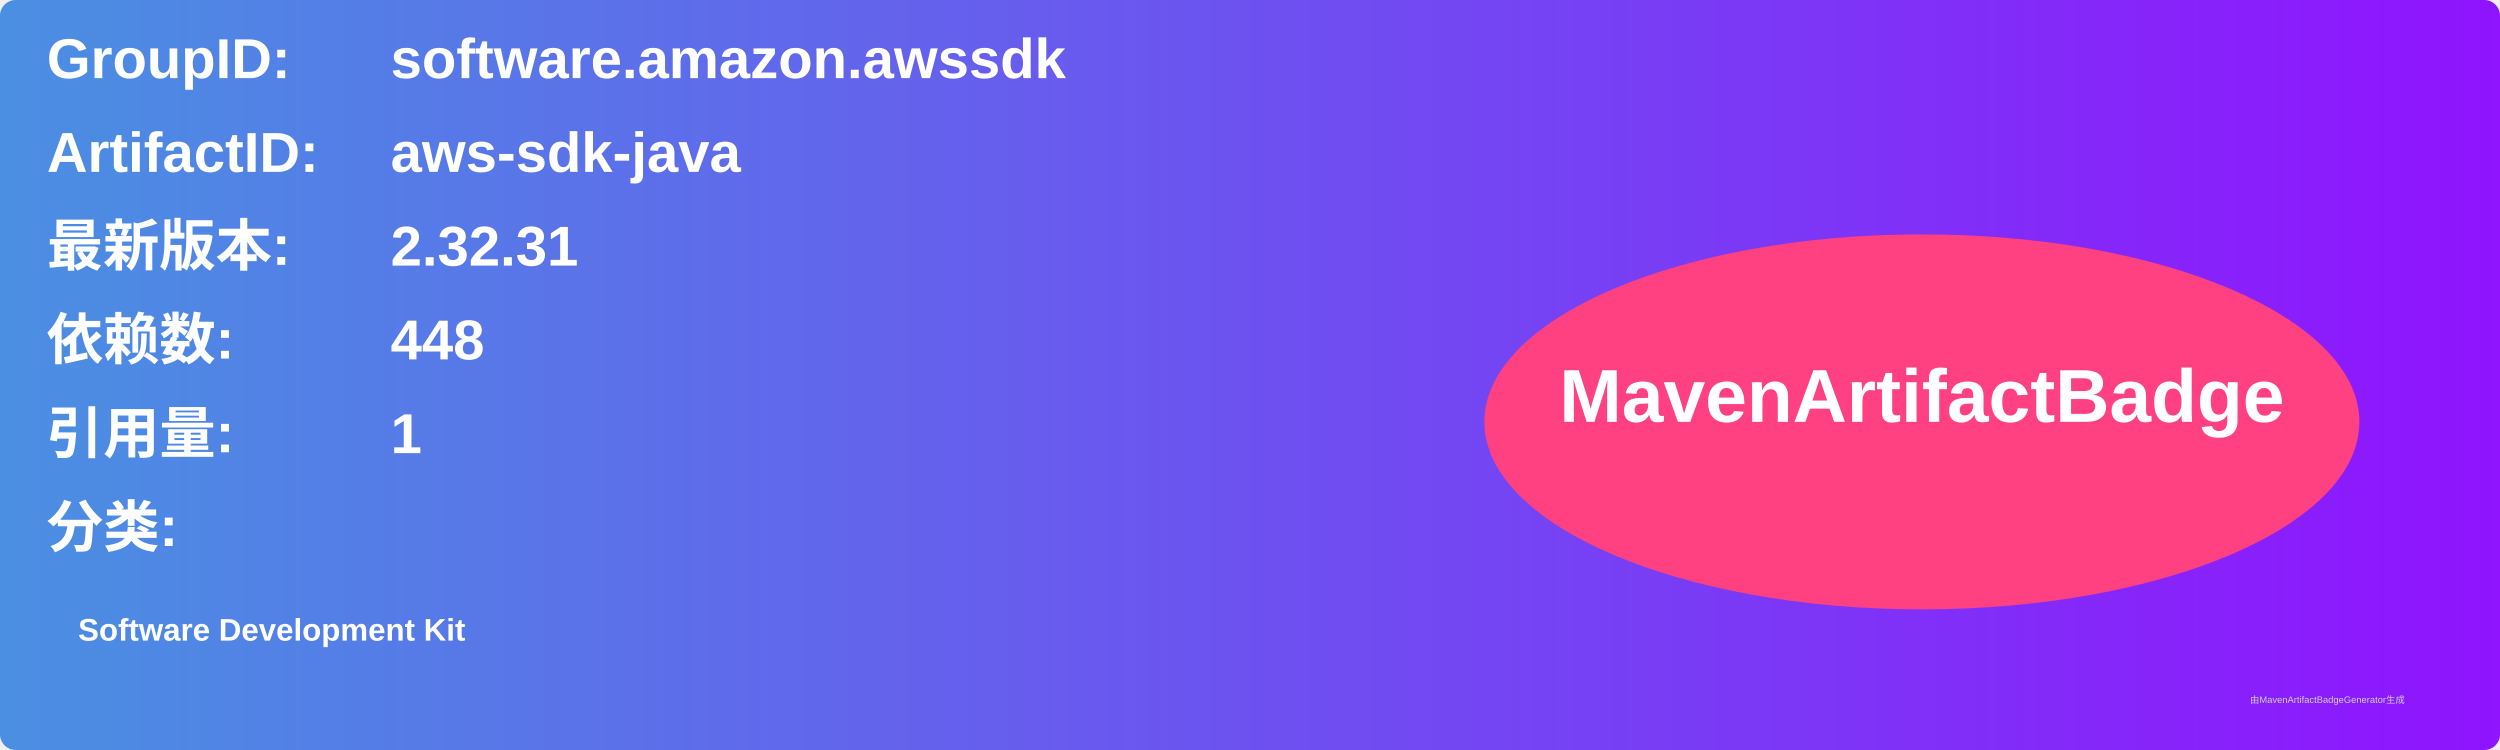
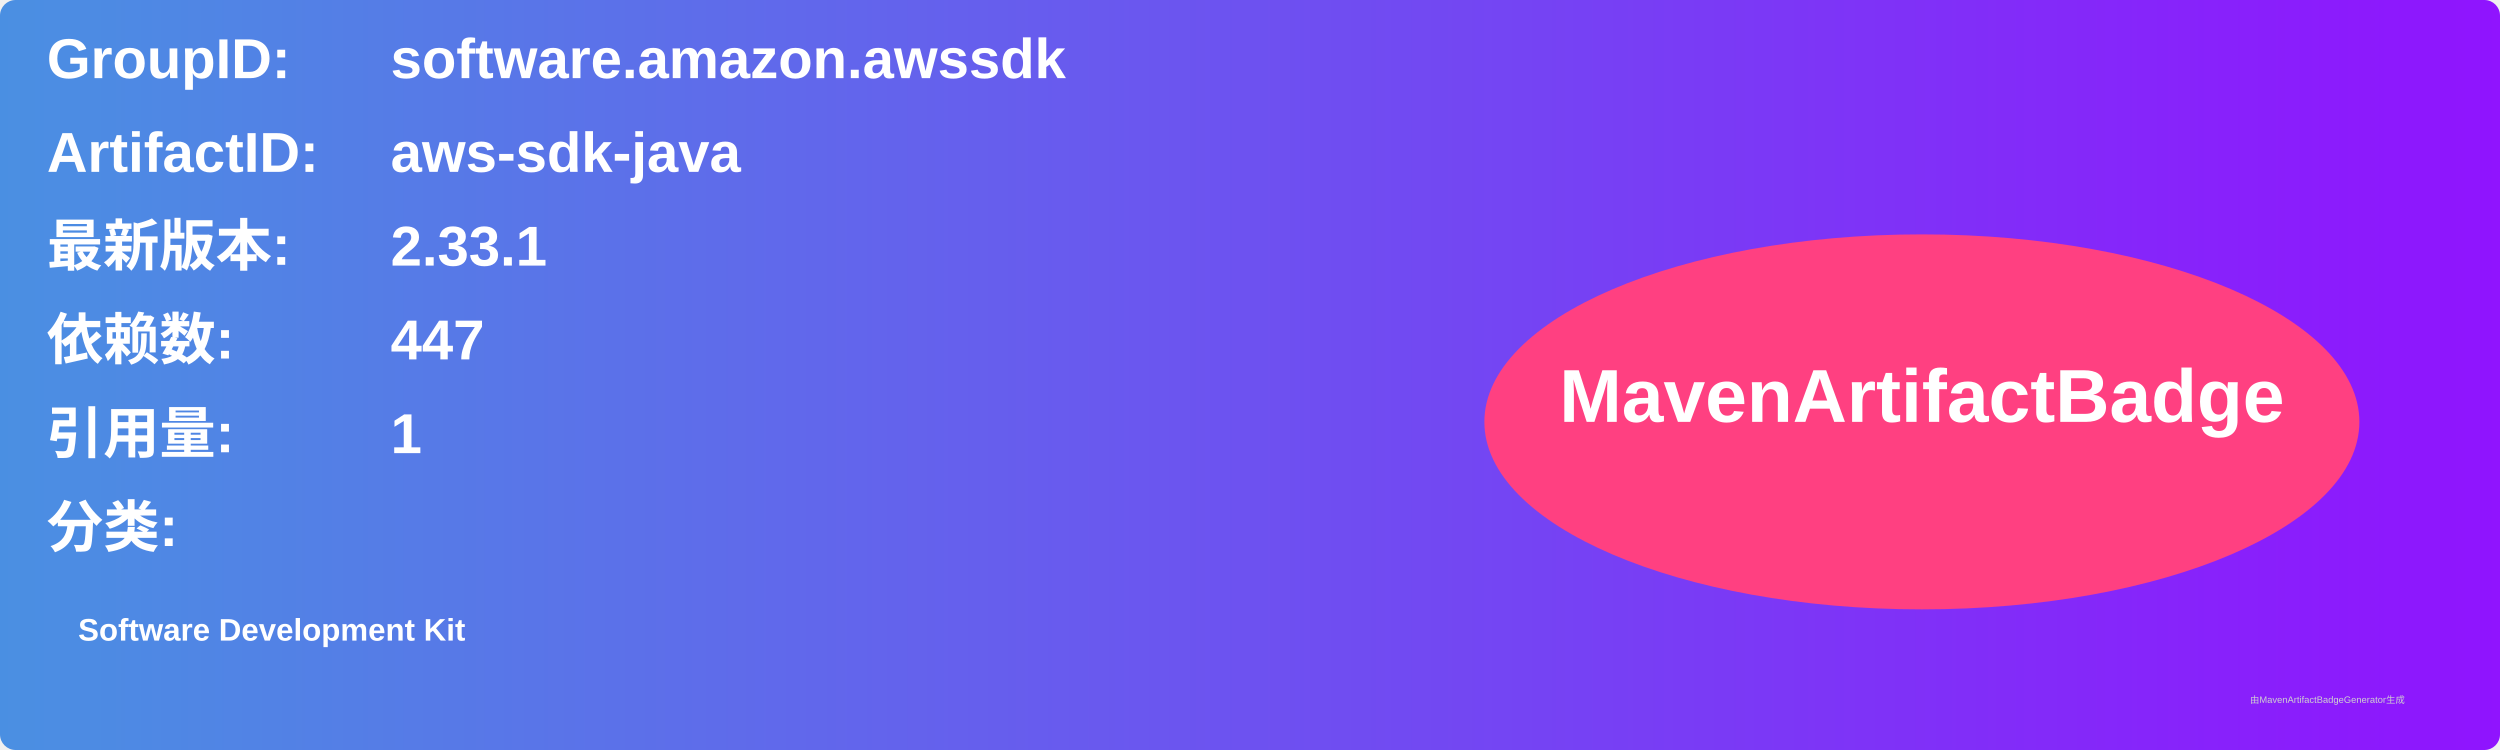
<svg xmlns="http://www.w3.org/2000/svg" width="800" height="240" viewBox="0 0 800 240">
  <linearGradient id="grad" x1="0%" y1="0%" x2="100%" y2="0%">
    <stop offset="0%" stop-color="#4a90e2" />
    <stop offset="100%" stop-color="#9013fe" />
  </linearGradient>
  <rect width="100%" height="100%" rx="5" ry="5" fill="url(#grad)" />
  <g transform="translate(15, 15)">
    <text x="0" y="10" font-family="Arial" font-size="18" fill="white" font-weight="bold" width="260">GroupID:</text>
    <text x="110" y="10" font-family="Arial" font-size="18" fill="white" font-weight="bold" width="460">software.amazon.awssdk</text>
    <text x="0" y="40" font-family="Arial" font-size="18" fill="white" font-weight="bold" width="260">ArtifactID:</text>
    <text x="110" y="40" font-family="Arial" font-size="18" fill="white" font-weight="bold" width="460">aws-sdk-java</text>
    <text x="0" y="70" font-family="Arial" font-size="18" fill="white" font-weight="bold">最新版本:</text>
    <text x="110" y="70" font-family="Arial" font-size="18" fill="white" font-weight="bold">
-       <tspan font-weight="bold">2.32.31</tspan>
+       <tspan font-weight="bold">2.33.1</tspan>
    </text>
    <text x="0" y="100" font-family="Arial" font-size="18" fill="white" font-weight="bold">依赖数: </text>
    <text x="110" y="100" font-family="Arial" font-size="18" fill="white">
-       <tspan font-weight="bold">448</tspan>
+       <tspan font-weight="bold">447</tspan>
    </text>
    <text x="0" y="130" font-family="Arial" font-size="18" fill="white" font-weight="bold">引用量: </text>
    <text x="110" y="130" font-family="Arial" font-size="18" fill="white">
      <tspan font-weight="bold">1</tspan>
    </text>
    <text x="0" y="160" font-family="Arial" font-size="18" fill="white" font-weight="bold">分类:</text>
    <text x="10" y="190" font-family="Arial" font-size="10" fill="white">
      <tspan font-weight="bold">Software Development Kit</tspan>
    </text>
    <ellipse cx="600" cy="120" rx="140" ry="60" fill="#ff4081" />
    <text x="600" y="120" text-anchor="middle" font-family="Arial" font-size="24" fill="white" font-weight="bold">MavenArtifactBadge</text>
  </g>
  <text x="720" y="225" font-family="Arial" font-size="3" fill="#d0d0d0">由MavenArtifactBadgeGenerator生成</text>
</svg>
